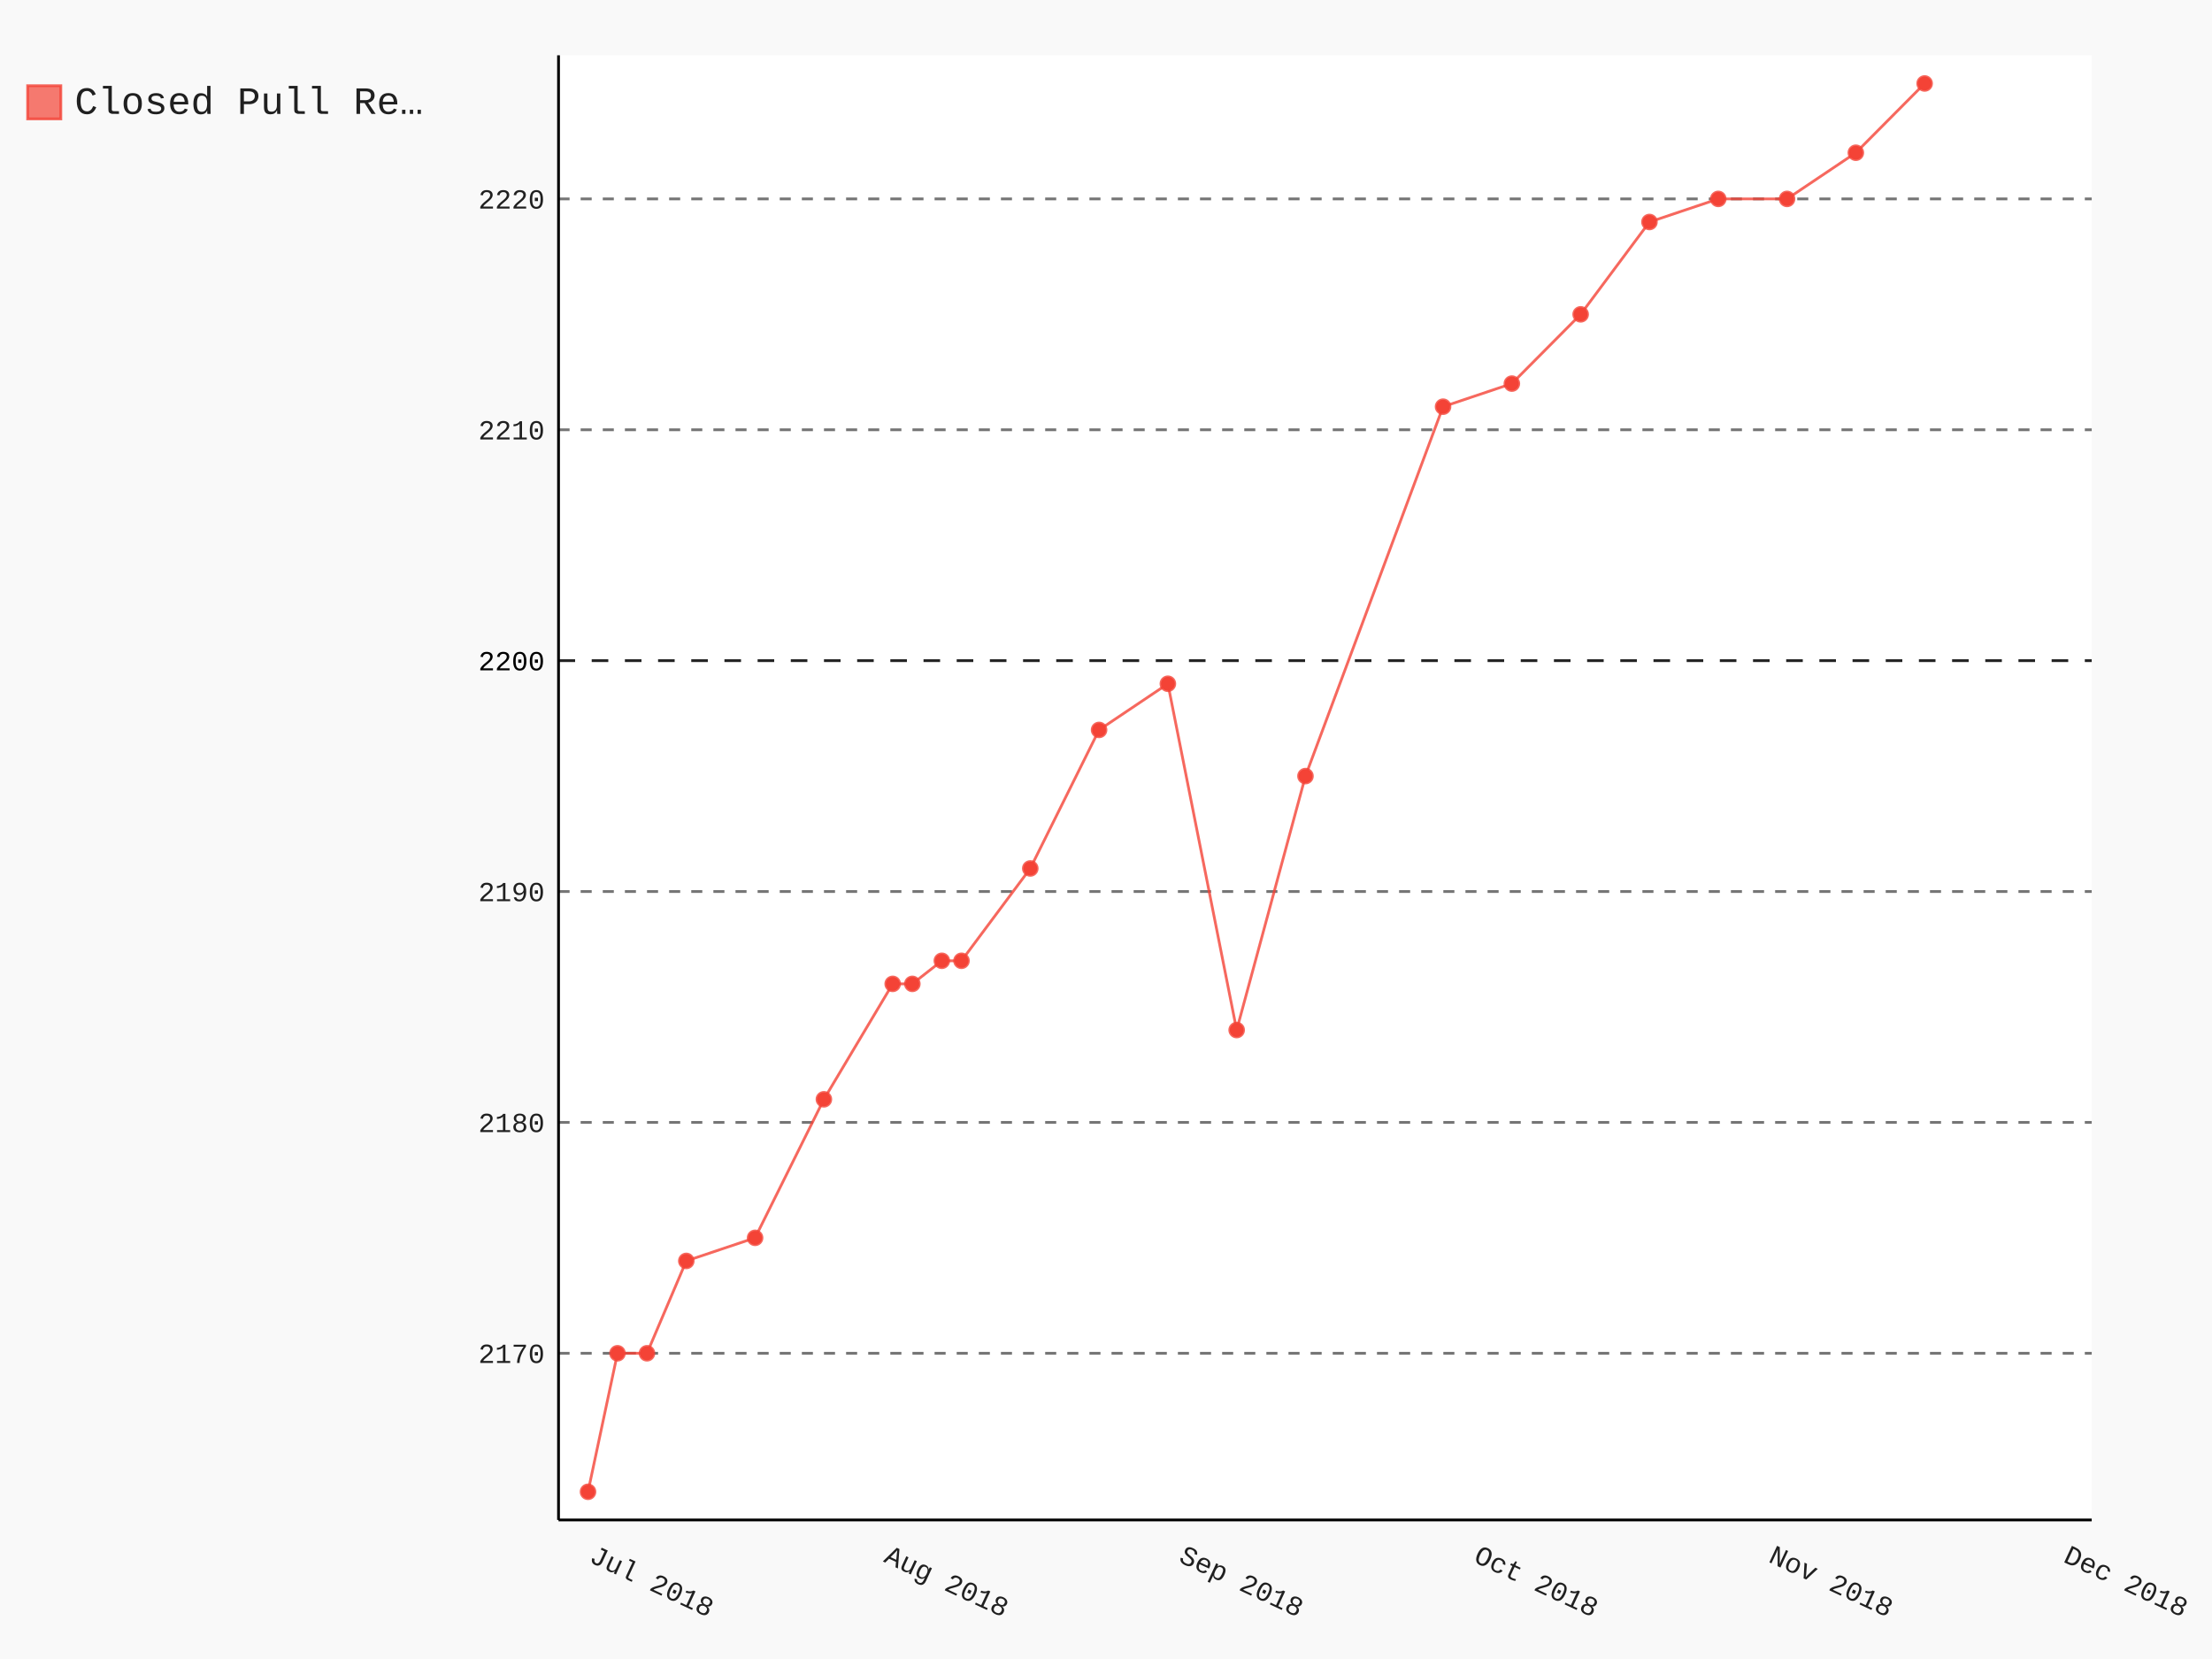
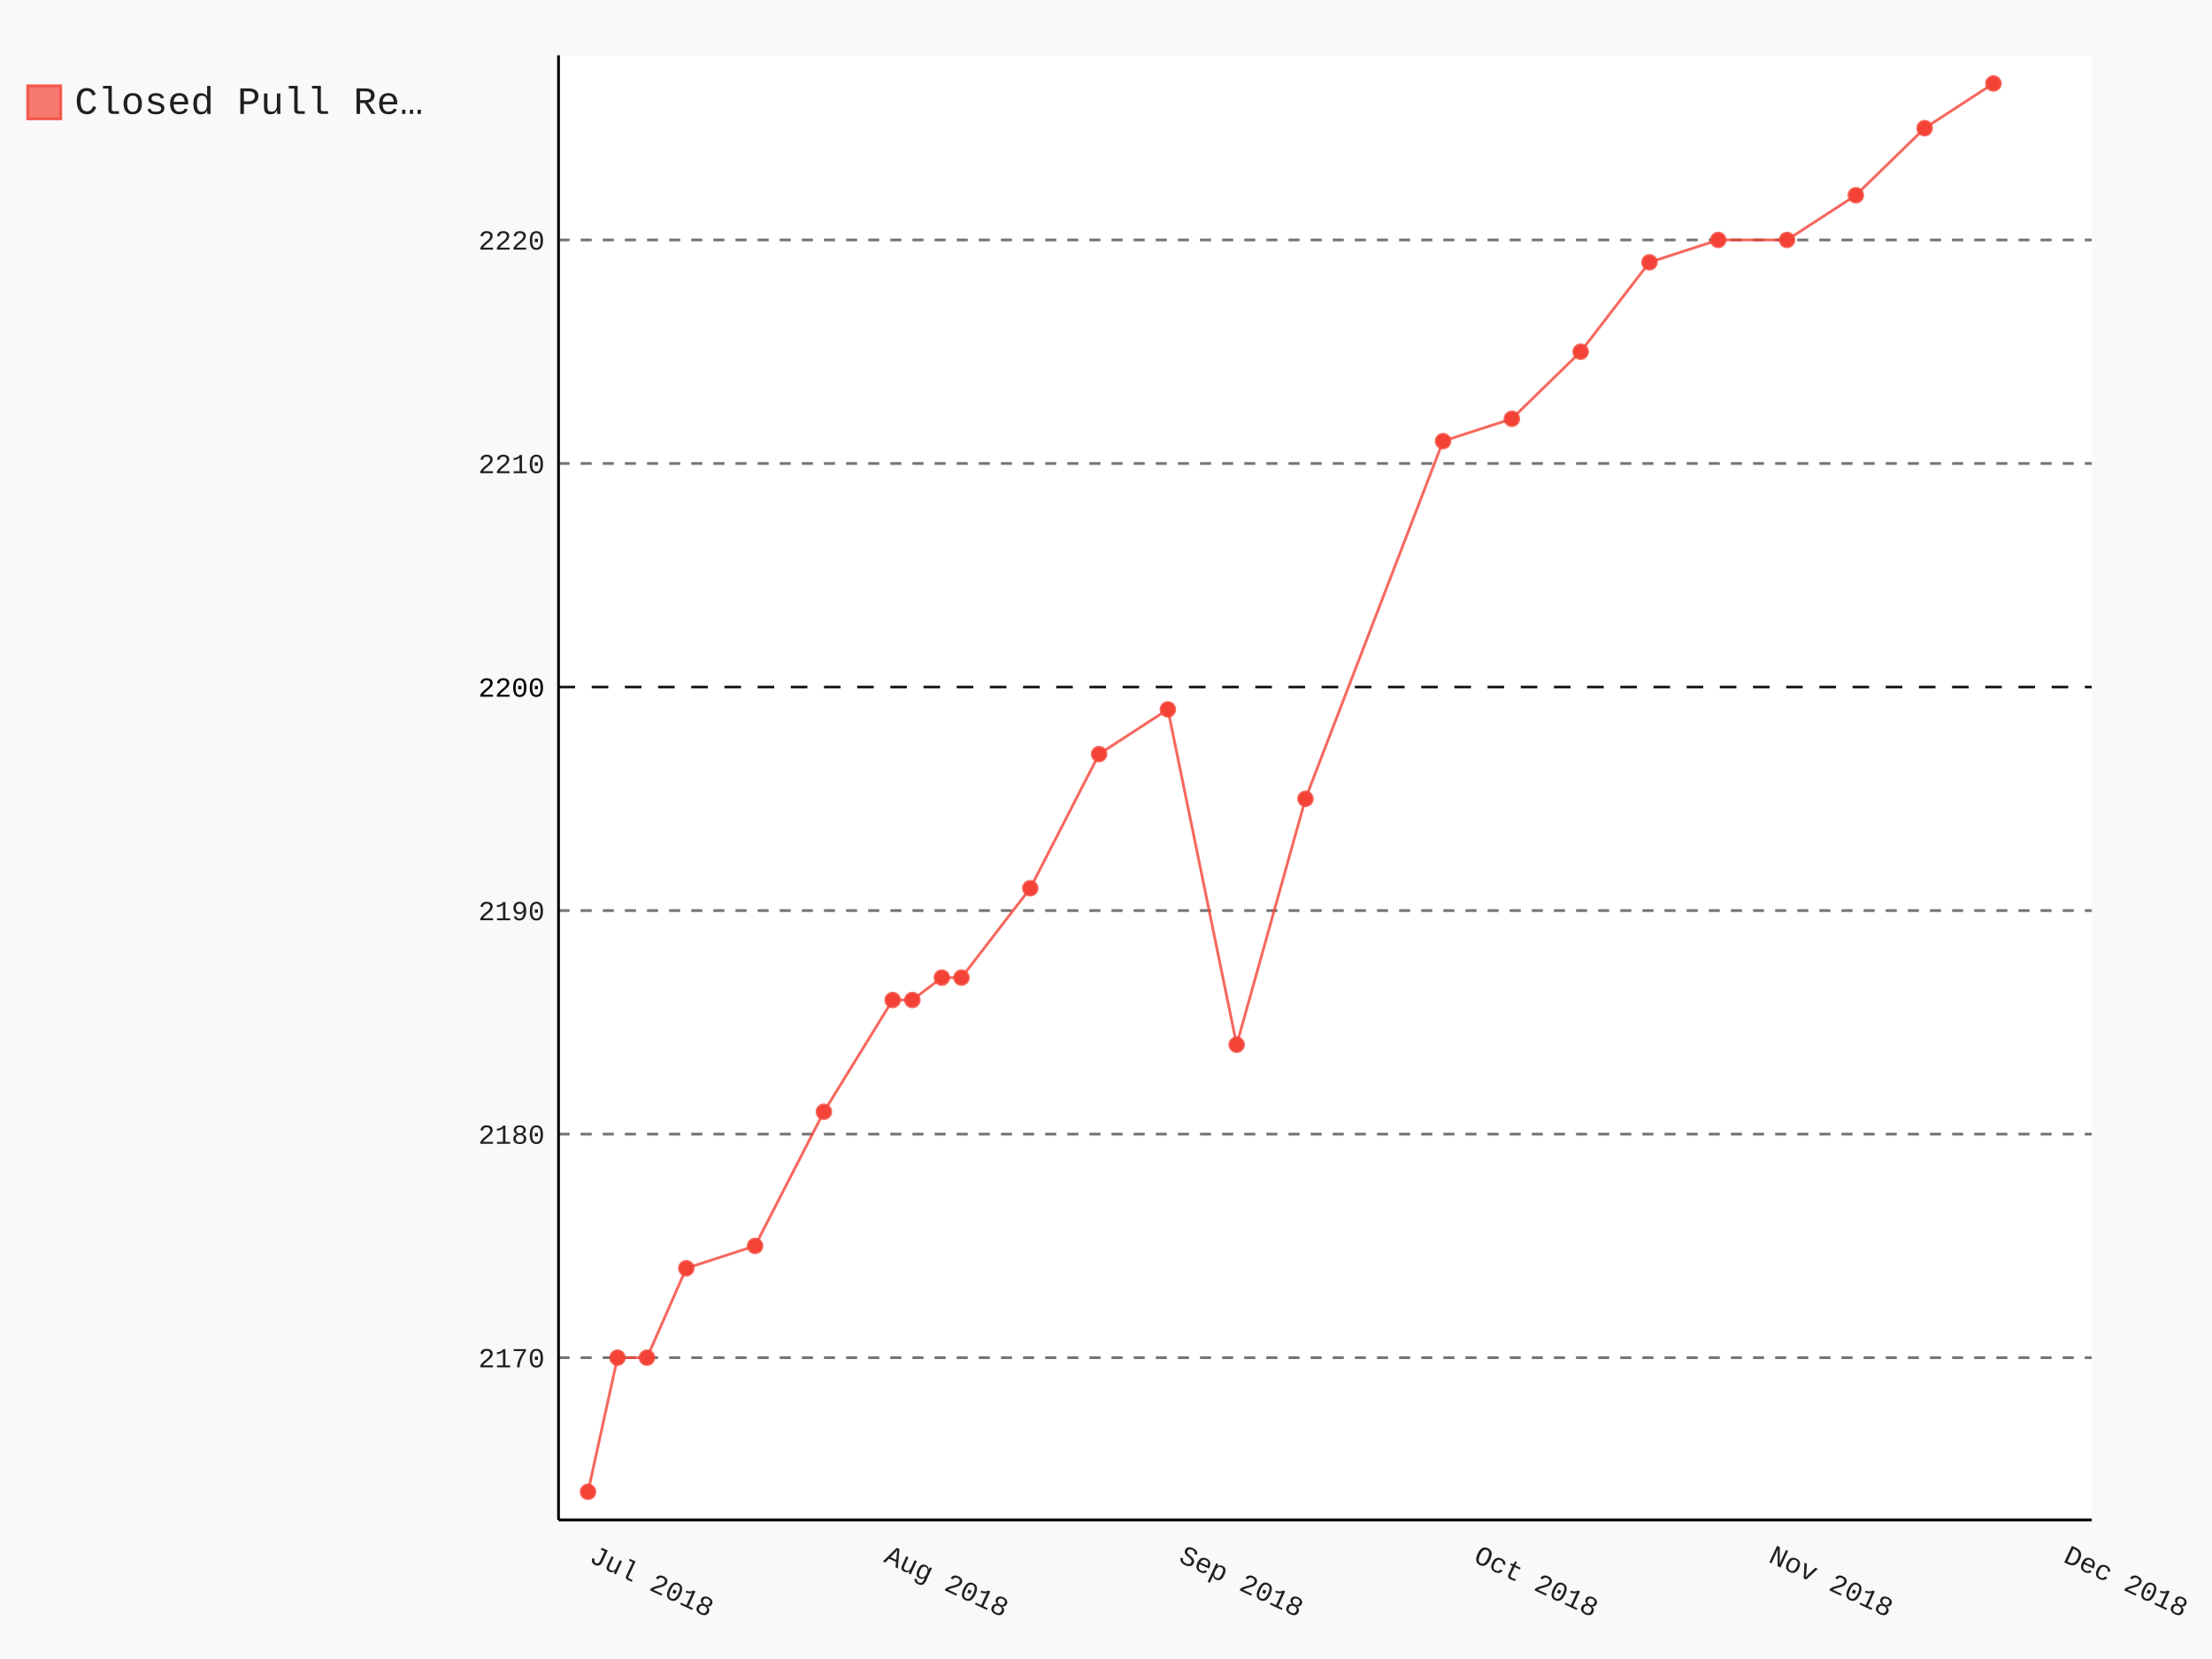
- <svg xmlns="http://www.w3.org/2000/svg" class="pygal-chart" id="chart-c9f3cb18-4e9b-47be-b2ff-430015977de3" viewBox="0 0 800 600">
+ <svg xmlns="http://www.w3.org/2000/svg" class="pygal-chart" id="chart-3fedf448-8cf2-41fe-b2a3-7824516b4b1d" viewBox="0 0 800 600">
  <defs>
-     <style type="text/css">#chart-c9f3cb18-4e9b-47be-b2ff-430015977de3{-webkit-user-select:none;-webkit-font-smoothing:antialiased;font-family:Consolas,"Liberation Mono",Menlo,Courier,monospace}#chart-c9f3cb18-4e9b-47be-b2ff-430015977de3 .title{font-family:Consolas,"Liberation Mono",Menlo,Courier,monospace;font-size:16px}#chart-c9f3cb18-4e9b-47be-b2ff-430015977de3 .legends .legend text{font-family:Consolas,"Liberation Mono",Menlo,Courier,monospace;font-size:14px}#chart-c9f3cb18-4e9b-47be-b2ff-430015977de3 .axis text{font-family:Consolas,"Liberation Mono",Menlo,Courier,monospace;font-size:10px}#chart-c9f3cb18-4e9b-47be-b2ff-430015977de3 .axis text.major{font-family:Consolas,"Liberation Mono",Menlo,Courier,monospace;font-size:10px}#chart-c9f3cb18-4e9b-47be-b2ff-430015977de3 .text-overlay text.value{font-family:Consolas,"Liberation Mono",Menlo,Courier,monospace;font-size:16px}#chart-c9f3cb18-4e9b-47be-b2ff-430015977de3 .text-overlay text.label{font-family:Consolas,"Liberation Mono",Menlo,Courier,monospace;font-size:10px}#chart-c9f3cb18-4e9b-47be-b2ff-430015977de3 .tooltip{font-family:Consolas,"Liberation Mono",Menlo,Courier,monospace;font-size:14px}#chart-c9f3cb18-4e9b-47be-b2ff-430015977de3 text.no_data{font-family:Consolas,"Liberation Mono",Menlo,Courier,monospace;font-size:64px}
- #chart-c9f3cb18-4e9b-47be-b2ff-430015977de3{background-color:rgba(249,249,249,1)}#chart-c9f3cb18-4e9b-47be-b2ff-430015977de3 path,#chart-c9f3cb18-4e9b-47be-b2ff-430015977de3 line,#chart-c9f3cb18-4e9b-47be-b2ff-430015977de3 rect,#chart-c9f3cb18-4e9b-47be-b2ff-430015977de3 circle{-webkit-transition:150ms;-moz-transition:150ms;transition:150ms}#chart-c9f3cb18-4e9b-47be-b2ff-430015977de3 .graph &gt; .background{fill:rgba(249,249,249,1)}#chart-c9f3cb18-4e9b-47be-b2ff-430015977de3 .plot &gt; .background{fill:rgba(255,255,255,1)}#chart-c9f3cb18-4e9b-47be-b2ff-430015977de3 .graph{fill:rgba(0,0,0,.87)}#chart-c9f3cb18-4e9b-47be-b2ff-430015977de3 text.no_data{fill:rgba(0,0,0,1)}#chart-c9f3cb18-4e9b-47be-b2ff-430015977de3 .title{fill:rgba(0,0,0,1)}#chart-c9f3cb18-4e9b-47be-b2ff-430015977de3 .legends .legend text{fill:rgba(0,0,0,.87)}#chart-c9f3cb18-4e9b-47be-b2ff-430015977de3 .legends .legend:hover text{fill:rgba(0,0,0,1)}#chart-c9f3cb18-4e9b-47be-b2ff-430015977de3 .axis .line{stroke:rgba(0,0,0,1)}#chart-c9f3cb18-4e9b-47be-b2ff-430015977de3 .axis .guide.line{stroke:rgba(0,0,0,.54)}#chart-c9f3cb18-4e9b-47be-b2ff-430015977de3 .axis .major.line{stroke:rgba(0,0,0,.87)}#chart-c9f3cb18-4e9b-47be-b2ff-430015977de3 .axis text.major{fill:rgba(0,0,0,1)}#chart-c9f3cb18-4e9b-47be-b2ff-430015977de3 .axis.y .guides:hover .guide.line,#chart-c9f3cb18-4e9b-47be-b2ff-430015977de3 .line-graph .axis.x .guides:hover .guide.line,#chart-c9f3cb18-4e9b-47be-b2ff-430015977de3 .stackedline-graph .axis.x .guides:hover .guide.line,#chart-c9f3cb18-4e9b-47be-b2ff-430015977de3 .xy-graph .axis.x .guides:hover .guide.line{stroke:rgba(0,0,0,1)}#chart-c9f3cb18-4e9b-47be-b2ff-430015977de3 .axis .guides:hover text{fill:rgba(0,0,0,1)}#chart-c9f3cb18-4e9b-47be-b2ff-430015977de3 .reactive{fill-opacity:.7;stroke-opacity:.8}#chart-c9f3cb18-4e9b-47be-b2ff-430015977de3 .ci{stroke:rgba(0,0,0,.87)}#chart-c9f3cb18-4e9b-47be-b2ff-430015977de3 .reactive.active,#chart-c9f3cb18-4e9b-47be-b2ff-430015977de3 .active .reactive{fill-opacity:.8;stroke-opacity:.9;stroke-width:4}#chart-c9f3cb18-4e9b-47be-b2ff-430015977de3 .ci .reactive.active{stroke-width:1.5}#chart-c9f3cb18-4e9b-47be-b2ff-430015977de3 .series text{fill:rgba(0,0,0,1)}#chart-c9f3cb18-4e9b-47be-b2ff-430015977de3 .tooltip rect{fill:rgba(255,255,255,1);stroke:rgba(0,0,0,1);-webkit-transition:opacity 150ms;-moz-transition:opacity 150ms;transition:opacity 150ms}#chart-c9f3cb18-4e9b-47be-b2ff-430015977de3 .tooltip .label{fill:rgba(0,0,0,.87)}#chart-c9f3cb18-4e9b-47be-b2ff-430015977de3 .tooltip .label{fill:rgba(0,0,0,.87)}#chart-c9f3cb18-4e9b-47be-b2ff-430015977de3 .tooltip .legend{font-size:.8em;fill:rgba(0,0,0,.54)}#chart-c9f3cb18-4e9b-47be-b2ff-430015977de3 .tooltip .x_label{font-size:.6em;fill:rgba(0,0,0,1)}#chart-c9f3cb18-4e9b-47be-b2ff-430015977de3 .tooltip .xlink{font-size:.5em;text-decoration:underline}#chart-c9f3cb18-4e9b-47be-b2ff-430015977de3 .tooltip .value{font-size:1.5em}#chart-c9f3cb18-4e9b-47be-b2ff-430015977de3 .bound{font-size:.5em}#chart-c9f3cb18-4e9b-47be-b2ff-430015977de3 .max-value{font-size:.75em;fill:rgba(0,0,0,.54)}#chart-c9f3cb18-4e9b-47be-b2ff-430015977de3 .map-element{fill:rgba(255,255,255,1);stroke:rgba(0,0,0,.54) !important}#chart-c9f3cb18-4e9b-47be-b2ff-430015977de3 .map-element .reactive{fill-opacity:inherit;stroke-opacity:inherit}#chart-c9f3cb18-4e9b-47be-b2ff-430015977de3 .color-0,#chart-c9f3cb18-4e9b-47be-b2ff-430015977de3 .color-0 a:visited{stroke:#F44336;fill:#F44336}#chart-c9f3cb18-4e9b-47be-b2ff-430015977de3 .text-overlay .color-0 text{fill:black}
- #chart-c9f3cb18-4e9b-47be-b2ff-430015977de3 text.no_data{text-anchor:middle}#chart-c9f3cb18-4e9b-47be-b2ff-430015977de3 .guide.line{fill:none}#chart-c9f3cb18-4e9b-47be-b2ff-430015977de3 .centered{text-anchor:middle}#chart-c9f3cb18-4e9b-47be-b2ff-430015977de3 .title{text-anchor:middle}#chart-c9f3cb18-4e9b-47be-b2ff-430015977de3 .legends .legend text{fill-opacity:1}#chart-c9f3cb18-4e9b-47be-b2ff-430015977de3 .axis.x text{text-anchor:middle}#chart-c9f3cb18-4e9b-47be-b2ff-430015977de3 .axis.x:not(.web) text[transform]{text-anchor:start}#chart-c9f3cb18-4e9b-47be-b2ff-430015977de3 .axis.x:not(.web) text[transform].backwards{text-anchor:end}#chart-c9f3cb18-4e9b-47be-b2ff-430015977de3 .axis.y text{text-anchor:end}#chart-c9f3cb18-4e9b-47be-b2ff-430015977de3 .axis.y text[transform].backwards{text-anchor:start}#chart-c9f3cb18-4e9b-47be-b2ff-430015977de3 .axis.y2 text{text-anchor:start}#chart-c9f3cb18-4e9b-47be-b2ff-430015977de3 .axis.y2 text[transform].backwards{text-anchor:end}#chart-c9f3cb18-4e9b-47be-b2ff-430015977de3 .axis .guide.line{stroke-dasharray:4,4}#chart-c9f3cb18-4e9b-47be-b2ff-430015977de3 .axis .major.guide.line{stroke-dasharray:6,6}#chart-c9f3cb18-4e9b-47be-b2ff-430015977de3 .horizontal .axis.y .guide.line,#chart-c9f3cb18-4e9b-47be-b2ff-430015977de3 .horizontal .axis.y2 .guide.line,#chart-c9f3cb18-4e9b-47be-b2ff-430015977de3 .vertical .axis.x .guide.line{opacity:0}#chart-c9f3cb18-4e9b-47be-b2ff-430015977de3 .horizontal .axis.always_show .guide.line,#chart-c9f3cb18-4e9b-47be-b2ff-430015977de3 .vertical .axis.always_show .guide.line{opacity:1 !important}#chart-c9f3cb18-4e9b-47be-b2ff-430015977de3 .axis.y .guides:hover .guide.line,#chart-c9f3cb18-4e9b-47be-b2ff-430015977de3 .axis.y2 .guides:hover .guide.line,#chart-c9f3cb18-4e9b-47be-b2ff-430015977de3 .axis.x .guides:hover .guide.line{opacity:1}#chart-c9f3cb18-4e9b-47be-b2ff-430015977de3 .axis .guides:hover text{opacity:1}#chart-c9f3cb18-4e9b-47be-b2ff-430015977de3 .nofill{fill:none}#chart-c9f3cb18-4e9b-47be-b2ff-430015977de3 .subtle-fill{fill-opacity:.2}#chart-c9f3cb18-4e9b-47be-b2ff-430015977de3 .dot{stroke-width:1px;fill-opacity:1}#chart-c9f3cb18-4e9b-47be-b2ff-430015977de3 .dot.active{stroke-width:5px}#chart-c9f3cb18-4e9b-47be-b2ff-430015977de3 .dot.negative{fill:transparent}#chart-c9f3cb18-4e9b-47be-b2ff-430015977de3 text,#chart-c9f3cb18-4e9b-47be-b2ff-430015977de3 tspan{stroke:none !important}#chart-c9f3cb18-4e9b-47be-b2ff-430015977de3 .series text.active{opacity:1}#chart-c9f3cb18-4e9b-47be-b2ff-430015977de3 .tooltip rect{fill-opacity:.95;stroke-width:.5}#chart-c9f3cb18-4e9b-47be-b2ff-430015977de3 .tooltip text{fill-opacity:1}#chart-c9f3cb18-4e9b-47be-b2ff-430015977de3 .showable{visibility:hidden}#chart-c9f3cb18-4e9b-47be-b2ff-430015977de3 .showable.shown{visibility:visible}#chart-c9f3cb18-4e9b-47be-b2ff-430015977de3 .gauge-background{fill:rgba(229,229,229,1);stroke:none}#chart-c9f3cb18-4e9b-47be-b2ff-430015977de3 .bg-lines{stroke:rgba(249,249,249,1);stroke-width:2px}</style>
+     <style type="text/css">#chart-3fedf448-8cf2-41fe-b2a3-7824516b4b1d{-webkit-user-select:none;-webkit-font-smoothing:antialiased;font-family:Consolas,"Liberation Mono",Menlo,Courier,monospace}#chart-3fedf448-8cf2-41fe-b2a3-7824516b4b1d .title{font-family:Consolas,"Liberation Mono",Menlo,Courier,monospace;font-size:16px}#chart-3fedf448-8cf2-41fe-b2a3-7824516b4b1d .legends .legend text{font-family:Consolas,"Liberation Mono",Menlo,Courier,monospace;font-size:14px}#chart-3fedf448-8cf2-41fe-b2a3-7824516b4b1d .axis text{font-family:Consolas,"Liberation Mono",Menlo,Courier,monospace;font-size:10px}#chart-3fedf448-8cf2-41fe-b2a3-7824516b4b1d .axis text.major{font-family:Consolas,"Liberation Mono",Menlo,Courier,monospace;font-size:10px}#chart-3fedf448-8cf2-41fe-b2a3-7824516b4b1d .text-overlay text.value{font-family:Consolas,"Liberation Mono",Menlo,Courier,monospace;font-size:16px}#chart-3fedf448-8cf2-41fe-b2a3-7824516b4b1d .text-overlay text.label{font-family:Consolas,"Liberation Mono",Menlo,Courier,monospace;font-size:10px}#chart-3fedf448-8cf2-41fe-b2a3-7824516b4b1d .tooltip{font-family:Consolas,"Liberation Mono",Menlo,Courier,monospace;font-size:14px}#chart-3fedf448-8cf2-41fe-b2a3-7824516b4b1d text.no_data{font-family:Consolas,"Liberation Mono",Menlo,Courier,monospace;font-size:64px}
+ #chart-3fedf448-8cf2-41fe-b2a3-7824516b4b1d{background-color:rgba(249,249,249,1)}#chart-3fedf448-8cf2-41fe-b2a3-7824516b4b1d path,#chart-3fedf448-8cf2-41fe-b2a3-7824516b4b1d line,#chart-3fedf448-8cf2-41fe-b2a3-7824516b4b1d rect,#chart-3fedf448-8cf2-41fe-b2a3-7824516b4b1d circle{-webkit-transition:150ms;-moz-transition:150ms;transition:150ms}#chart-3fedf448-8cf2-41fe-b2a3-7824516b4b1d .graph &gt; .background{fill:rgba(249,249,249,1)}#chart-3fedf448-8cf2-41fe-b2a3-7824516b4b1d .plot &gt; .background{fill:rgba(255,255,255,1)}#chart-3fedf448-8cf2-41fe-b2a3-7824516b4b1d .graph{fill:rgba(0,0,0,.87)}#chart-3fedf448-8cf2-41fe-b2a3-7824516b4b1d text.no_data{fill:rgba(0,0,0,1)}#chart-3fedf448-8cf2-41fe-b2a3-7824516b4b1d .title{fill:rgba(0,0,0,1)}#chart-3fedf448-8cf2-41fe-b2a3-7824516b4b1d .legends .legend text{fill:rgba(0,0,0,.87)}#chart-3fedf448-8cf2-41fe-b2a3-7824516b4b1d .legends .legend:hover text{fill:rgba(0,0,0,1)}#chart-3fedf448-8cf2-41fe-b2a3-7824516b4b1d .axis .line{stroke:rgba(0,0,0,1)}#chart-3fedf448-8cf2-41fe-b2a3-7824516b4b1d .axis .guide.line{stroke:rgba(0,0,0,.54)}#chart-3fedf448-8cf2-41fe-b2a3-7824516b4b1d .axis .major.line{stroke:rgba(0,0,0,.87)}#chart-3fedf448-8cf2-41fe-b2a3-7824516b4b1d .axis text.major{fill:rgba(0,0,0,1)}#chart-3fedf448-8cf2-41fe-b2a3-7824516b4b1d .axis.y .guides:hover .guide.line,#chart-3fedf448-8cf2-41fe-b2a3-7824516b4b1d .line-graph .axis.x .guides:hover .guide.line,#chart-3fedf448-8cf2-41fe-b2a3-7824516b4b1d .stackedline-graph .axis.x .guides:hover .guide.line,#chart-3fedf448-8cf2-41fe-b2a3-7824516b4b1d .xy-graph .axis.x .guides:hover .guide.line{stroke:rgba(0,0,0,1)}#chart-3fedf448-8cf2-41fe-b2a3-7824516b4b1d .axis .guides:hover text{fill:rgba(0,0,0,1)}#chart-3fedf448-8cf2-41fe-b2a3-7824516b4b1d .reactive{fill-opacity:.7;stroke-opacity:.8}#chart-3fedf448-8cf2-41fe-b2a3-7824516b4b1d .ci{stroke:rgba(0,0,0,.87)}#chart-3fedf448-8cf2-41fe-b2a3-7824516b4b1d .reactive.active,#chart-3fedf448-8cf2-41fe-b2a3-7824516b4b1d .active .reactive{fill-opacity:.8;stroke-opacity:.9;stroke-width:4}#chart-3fedf448-8cf2-41fe-b2a3-7824516b4b1d .ci .reactive.active{stroke-width:1.5}#chart-3fedf448-8cf2-41fe-b2a3-7824516b4b1d .series text{fill:rgba(0,0,0,1)}#chart-3fedf448-8cf2-41fe-b2a3-7824516b4b1d .tooltip rect{fill:rgba(255,255,255,1);stroke:rgba(0,0,0,1);-webkit-transition:opacity 150ms;-moz-transition:opacity 150ms;transition:opacity 150ms}#chart-3fedf448-8cf2-41fe-b2a3-7824516b4b1d .tooltip .label{fill:rgba(0,0,0,.87)}#chart-3fedf448-8cf2-41fe-b2a3-7824516b4b1d .tooltip .label{fill:rgba(0,0,0,.87)}#chart-3fedf448-8cf2-41fe-b2a3-7824516b4b1d .tooltip .legend{font-size:.8em;fill:rgba(0,0,0,.54)}#chart-3fedf448-8cf2-41fe-b2a3-7824516b4b1d .tooltip .x_label{font-size:.6em;fill:rgba(0,0,0,1)}#chart-3fedf448-8cf2-41fe-b2a3-7824516b4b1d .tooltip .xlink{font-size:.5em;text-decoration:underline}#chart-3fedf448-8cf2-41fe-b2a3-7824516b4b1d .tooltip .value{font-size:1.5em}#chart-3fedf448-8cf2-41fe-b2a3-7824516b4b1d .bound{font-size:.5em}#chart-3fedf448-8cf2-41fe-b2a3-7824516b4b1d .max-value{font-size:.75em;fill:rgba(0,0,0,.54)}#chart-3fedf448-8cf2-41fe-b2a3-7824516b4b1d .map-element{fill:rgba(255,255,255,1);stroke:rgba(0,0,0,.54) !important}#chart-3fedf448-8cf2-41fe-b2a3-7824516b4b1d .map-element .reactive{fill-opacity:inherit;stroke-opacity:inherit}#chart-3fedf448-8cf2-41fe-b2a3-7824516b4b1d .color-0,#chart-3fedf448-8cf2-41fe-b2a3-7824516b4b1d .color-0 a:visited{stroke:#F44336;fill:#F44336}#chart-3fedf448-8cf2-41fe-b2a3-7824516b4b1d .text-overlay .color-0 text{fill:black}
+ #chart-3fedf448-8cf2-41fe-b2a3-7824516b4b1d text.no_data{text-anchor:middle}#chart-3fedf448-8cf2-41fe-b2a3-7824516b4b1d .guide.line{fill:none}#chart-3fedf448-8cf2-41fe-b2a3-7824516b4b1d .centered{text-anchor:middle}#chart-3fedf448-8cf2-41fe-b2a3-7824516b4b1d .title{text-anchor:middle}#chart-3fedf448-8cf2-41fe-b2a3-7824516b4b1d .legends .legend text{fill-opacity:1}#chart-3fedf448-8cf2-41fe-b2a3-7824516b4b1d .axis.x text{text-anchor:middle}#chart-3fedf448-8cf2-41fe-b2a3-7824516b4b1d .axis.x:not(.web) text[transform]{text-anchor:start}#chart-3fedf448-8cf2-41fe-b2a3-7824516b4b1d .axis.x:not(.web) text[transform].backwards{text-anchor:end}#chart-3fedf448-8cf2-41fe-b2a3-7824516b4b1d .axis.y text{text-anchor:end}#chart-3fedf448-8cf2-41fe-b2a3-7824516b4b1d .axis.y text[transform].backwards{text-anchor:start}#chart-3fedf448-8cf2-41fe-b2a3-7824516b4b1d .axis.y2 text{text-anchor:start}#chart-3fedf448-8cf2-41fe-b2a3-7824516b4b1d .axis.y2 text[transform].backwards{text-anchor:end}#chart-3fedf448-8cf2-41fe-b2a3-7824516b4b1d .axis .guide.line{stroke-dasharray:4,4}#chart-3fedf448-8cf2-41fe-b2a3-7824516b4b1d .axis .major.guide.line{stroke-dasharray:6,6}#chart-3fedf448-8cf2-41fe-b2a3-7824516b4b1d .horizontal .axis.y .guide.line,#chart-3fedf448-8cf2-41fe-b2a3-7824516b4b1d .horizontal .axis.y2 .guide.line,#chart-3fedf448-8cf2-41fe-b2a3-7824516b4b1d .vertical .axis.x .guide.line{opacity:0}#chart-3fedf448-8cf2-41fe-b2a3-7824516b4b1d .horizontal .axis.always_show .guide.line,#chart-3fedf448-8cf2-41fe-b2a3-7824516b4b1d .vertical .axis.always_show .guide.line{opacity:1 !important}#chart-3fedf448-8cf2-41fe-b2a3-7824516b4b1d .axis.y .guides:hover .guide.line,#chart-3fedf448-8cf2-41fe-b2a3-7824516b4b1d .axis.y2 .guides:hover .guide.line,#chart-3fedf448-8cf2-41fe-b2a3-7824516b4b1d .axis.x .guides:hover .guide.line{opacity:1}#chart-3fedf448-8cf2-41fe-b2a3-7824516b4b1d .axis .guides:hover text{opacity:1}#chart-3fedf448-8cf2-41fe-b2a3-7824516b4b1d .nofill{fill:none}#chart-3fedf448-8cf2-41fe-b2a3-7824516b4b1d .subtle-fill{fill-opacity:.2}#chart-3fedf448-8cf2-41fe-b2a3-7824516b4b1d .dot{stroke-width:1px;fill-opacity:1}#chart-3fedf448-8cf2-41fe-b2a3-7824516b4b1d .dot.active{stroke-width:5px}#chart-3fedf448-8cf2-41fe-b2a3-7824516b4b1d .dot.negative{fill:transparent}#chart-3fedf448-8cf2-41fe-b2a3-7824516b4b1d text,#chart-3fedf448-8cf2-41fe-b2a3-7824516b4b1d tspan{stroke:none !important}#chart-3fedf448-8cf2-41fe-b2a3-7824516b4b1d .series text.active{opacity:1}#chart-3fedf448-8cf2-41fe-b2a3-7824516b4b1d .tooltip rect{fill-opacity:.95;stroke-width:.5}#chart-3fedf448-8cf2-41fe-b2a3-7824516b4b1d .tooltip text{fill-opacity:1}#chart-3fedf448-8cf2-41fe-b2a3-7824516b4b1d .showable{visibility:hidden}#chart-3fedf448-8cf2-41fe-b2a3-7824516b4b1d .showable.shown{visibility:visible}#chart-3fedf448-8cf2-41fe-b2a3-7824516b4b1d .gauge-background{fill:rgba(229,229,229,1);stroke:none}#chart-3fedf448-8cf2-41fe-b2a3-7824516b4b1d .bg-lines{stroke:rgba(249,249,249,1);stroke-width:2px}</style>
  </defs>
  <g class="graph datetimeline-graph vertical">
    <rect class="background" height="600" width="800" x="0" y="0" />
    <g class="plot" transform="translate(202, 20)">
      <rect class="background" height="529.714" width="554.497" x="0" y="0" />
      <g class="axis y always_show">
        <path class="line" d="M0 529.714 h554.497" />
        <g class="guides">
-           <path class="guide line" d="M0 469.428 h554.497" />
-           <text class="" x="-5" y="472.928">2170</text>
+           <path class="guide line" d="M0 471.019 h554.497" />
+           <text class="" x="-5" y="474.519">2170</text>
        </g>
        <g class="guides">
-           <path class="guide line" d="M0 385.93 h554.497" />
-           <text class="" x="-5" y="389.43">2180</text>
+           <path class="guide line" d="M0 390.171 h554.497" />
+           <text class="" x="-5" y="393.671">2180</text>
        </g>
        <g class="guides">
-           <path class="guide line" d="M0 302.431 h554.497" />
-           <text class="" x="-5" y="305.931">2190</text>
+           <path class="guide line" d="M0 309.323 h554.497" />
+           <text class="" x="-5" y="312.823">2190</text>
        </g>
        <g class="guides">
-           <path class="major guide line" d="M0 218.933 h554.497" />
-           <text class="major" x="-5" y="222.433">2200</text>
+           <path class="major guide line" d="M0 228.476 h554.497" />
+           <text class="major" x="-5" y="231.976">2200</text>
        </g>
        <g class="guides">
-           <path class="guide line" d="M0 135.435 h554.497" />
-           <text class="" x="-5" y="138.935">2210</text>
+           <path class="guide line" d="M0 147.628 h554.497" />
+           <text class="" x="-5" y="151.128">2210</text>
        </g>
        <g class="guides">
-           <path class="guide line" d="M0 51.936 h554.497" />
-           <text class="" x="-5" y="55.436">2220</text>
+           <path class="guide line" d="M0 66.78 h554.497" />
+           <text class="" x="-5" y="70.28">2220</text>
        </g>
      </g>
      <g class="axis x">
        <path class="line" d="M0 0 v529.714" />
        <g class="guides">
          <path class="guide line" d="M10.663 0 v529.714" />
          <text class="" transform="rotate(25 10.66341 544.7143)" x="10.663" y="544.714">Jul 2018</text>
        </g>
        <g class="guides">
          <path class="guide line" d="M117.297 0 v529.714" />
          <text class="" transform="rotate(25 117.2975 544.7143)" x="117.297" y="544.714">Aug 2018</text>
        </g>
        <g class="guides">
          <path class="guide line" d="M223.932 0 v529.714" />
          <text class="" transform="rotate(25 223.9316 544.7143)" x="223.932" y="544.714">Sep 2018</text>
        </g>
        <g class="guides">
          <path class="guide line" d="M330.566 0 v529.714" />
          <text class="" transform="rotate(25 330.5657 544.7143)" x="330.566" y="544.714">Oct 2018</text>
        </g>
        <g class="guides">
          <path class="guide line" d="M437.2 0 v529.714" />
          <text class="" transform="rotate(25 437.1997 544.7143)" x="437.2" y="544.714">Nov 2018</text>
        </g>
        <g class="guides">
          <path class="guide line" d="M543.834 0 v529.714" />
          <text class="" transform="rotate(25 543.8338 544.7143)" x="543.834" y="544.714">Dec 2018</text>
        </g>
      </g>
      <g class="series serie-0 color-0">
-         <path class="line reactive nofill" d="M10.663 519.528 L21.327 469.428 31.99 469.428 46.208 436.029 71.089 427.679 95.971 377.58 120.852 335.831 127.961 335.831 138.624 327.481 145.733 327.481 170.615 294.082 195.496 243.983 220.377 227.283 245.258 352.531 270.14 260.682 319.902 127.085 344.784 118.735 369.665 93.685 394.546 60.286 419.427 51.936 444.309 51.936 469.19 35.236 494.071 10.187" />
+         <path class="line reactive nofill" d="M10.663 519.528 L21.327 471.019 31.99 471.019 46.208 438.68 71.089 430.595 95.971 382.086 120.852 341.663 127.961 341.663 138.624 333.578 145.733 333.578 170.615 301.239 195.496 252.73 220.377 236.56 245.258 357.832 270.14 268.9 319.902 139.543 344.784 131.458 369.665 107.204 394.546 74.865 419.427 66.78 444.309 66.78 469.19 50.611 494.071 26.356 518.953 10.187" />
      </g>
    </g>
    <g class="titles" />
    <g class="plot overlay" transform="translate(202, 20)">
      <g class="series serie-0 color-0">
        <g class="dots">
          <circle class="dot reactive tooltip-trigger" cx="10.663" cy="519.528" r="2.5" />
        </g>
        <g class="dots">
-           <circle class="dot reactive tooltip-trigger" cx="21.327" cy="469.428" r="2.5" />
+           <circle class="dot reactive tooltip-trigger" cx="21.327" cy="471.019" r="2.5" />
        </g>
        <g class="dots">
-           <circle class="dot reactive tooltip-trigger" cx="31.99" cy="469.428" r="2.5" />
+           <circle class="dot reactive tooltip-trigger" cx="31.99" cy="471.019" r="2.5" />
        </g>
        <g class="dots">
-           <circle class="dot reactive tooltip-trigger" cx="46.208" cy="436.029" r="2.5" />
+           <circle class="dot reactive tooltip-trigger" cx="46.208" cy="438.68" r="2.5" />
        </g>
        <g class="dots">
-           <circle class="dot reactive tooltip-trigger" cx="71.089" cy="427.679" r="2.5" />
+           <circle class="dot reactive tooltip-trigger" cx="71.089" cy="430.595" r="2.5" />
        </g>
        <g class="dots">
-           <circle class="dot reactive tooltip-trigger" cx="95.971" cy="377.58" r="2.5" />
+           <circle class="dot reactive tooltip-trigger" cx="95.971" cy="382.086" r="2.5" />
        </g>
        <g class="dots">
-           <circle class="dot reactive tooltip-trigger" cx="120.852" cy="335.831" r="2.5" />
+           <circle class="dot reactive tooltip-trigger" cx="120.852" cy="341.663" r="2.5" />
        </g>
        <g class="dots">
-           <circle class="dot reactive tooltip-trigger" cx="127.961" cy="335.831" r="2.5" />
+           <circle class="dot reactive tooltip-trigger" cx="127.961" cy="341.663" r="2.5" />
        </g>
        <g class="dots">
-           <circle class="dot reactive tooltip-trigger" cx="138.624" cy="327.481" r="2.5" />
+           <circle class="dot reactive tooltip-trigger" cx="138.624" cy="333.578" r="2.5" />
        </g>
        <g class="dots">
-           <circle class="dot reactive tooltip-trigger" cx="145.733" cy="327.481" r="2.5" />
+           <circle class="dot reactive tooltip-trigger" cx="145.733" cy="333.578" r="2.5" />
        </g>
        <g class="dots">
-           <circle class="dot reactive tooltip-trigger" cx="170.615" cy="294.082" r="2.5" />
+           <circle class="dot reactive tooltip-trigger" cx="170.615" cy="301.239" r="2.5" />
        </g>
        <g class="dots">
-           <circle class="dot reactive tooltip-trigger" cx="195.496" cy="243.983" r="2.5" />
+           <circle class="dot reactive tooltip-trigger" cx="195.496" cy="252.73" r="2.5" />
        </g>
        <g class="dots">
-           <circle class="dot reactive tooltip-trigger" cx="220.377" cy="227.283" r="2.5" />
+           <circle class="dot reactive tooltip-trigger" cx="220.377" cy="236.56" r="2.5" />
        </g>
        <g class="dots">
-           <circle class="dot reactive tooltip-trigger" cx="245.258" cy="352.531" r="2.5" />
+           <circle class="dot reactive tooltip-trigger" cx="245.258" cy="357.832" r="2.5" />
        </g>
        <g class="dots">
-           <circle class="dot reactive tooltip-trigger" cx="270.14" cy="260.682" r="2.5" />
+           <circle class="dot reactive tooltip-trigger" cx="270.14" cy="268.9" r="2.5" />
        </g>
        <g class="dots">
-           <circle class="dot reactive tooltip-trigger" cx="319.902" cy="127.085" r="2.5" />
+           <circle class="dot reactive tooltip-trigger" cx="319.902" cy="139.543" r="2.5" />
        </g>
        <g class="dots">
-           <circle class="dot reactive tooltip-trigger" cx="344.784" cy="118.735" r="2.5" />
+           <circle class="dot reactive tooltip-trigger" cx="344.784" cy="131.458" r="2.5" />
        </g>
        <g class="dots">
-           <circle class="dot reactive tooltip-trigger" cx="369.665" cy="93.685" r="2.5" />
+           <circle class="dot reactive tooltip-trigger" cx="369.665" cy="107.204" r="2.5" />
        </g>
        <g class="dots">
-           <circle class="dot reactive tooltip-trigger" cx="394.546" cy="60.286" r="2.5" />
+           <circle class="dot reactive tooltip-trigger" cx="394.546" cy="74.865" r="2.5" />
        </g>
        <g class="dots">
-           <circle class="dot reactive tooltip-trigger" cx="419.427" cy="51.936" r="2.5" />
+           <circle class="dot reactive tooltip-trigger" cx="419.427" cy="66.78" r="2.5" />
        </g>
        <g class="dots">
-           <circle class="dot reactive tooltip-trigger" cx="444.309" cy="51.936" r="2.5" />
+           <circle class="dot reactive tooltip-trigger" cx="444.309" cy="66.78" r="2.5" />
        </g>
        <g class="dots">
-           <circle class="dot reactive tooltip-trigger" cx="469.19" cy="35.236" r="2.5" />
+           <circle class="dot reactive tooltip-trigger" cx="469.19" cy="50.611" r="2.5" />
        </g>
        <g class="dots">
-           <circle class="dot reactive tooltip-trigger" cx="494.071" cy="10.187" r="2.5" />
+           <circle class="dot reactive tooltip-trigger" cx="494.071" cy="26.356" r="2.5" />
+         </g>
+         <g class="dots">
+           <circle class="dot reactive tooltip-trigger" cx="518.953" cy="10.187" r="2.5" />
        </g>
      </g>
    </g>
    <g class="plot text-overlay" transform="translate(202, 20)">
      <g class="series serie-0 color-0" />
    </g>
    <g class="plot tooltip-overlay" transform="translate(202, 20)">
      <g class="tooltip" style="opacity: 0" transform="translate(0 0)">
        <rect class="tooltip-box" height="0" rx="0" ry="0" width="0" />
        <g class="text" />
      </g>
    </g>
    <g class="legends" transform="translate(10, 30)">
      <g class="legend reactive activate-serie" id="activate-serie-0">
        <rect class="color-0 reactive" height="12" width="12" x="0.0" y="1.0" />
        <text x="17.0" y="11.2">Closed Pull Re…</text>
      </g>
    </g>
    <g class="legends" transform="translate(766, 30)" />
  </g>
</svg>
